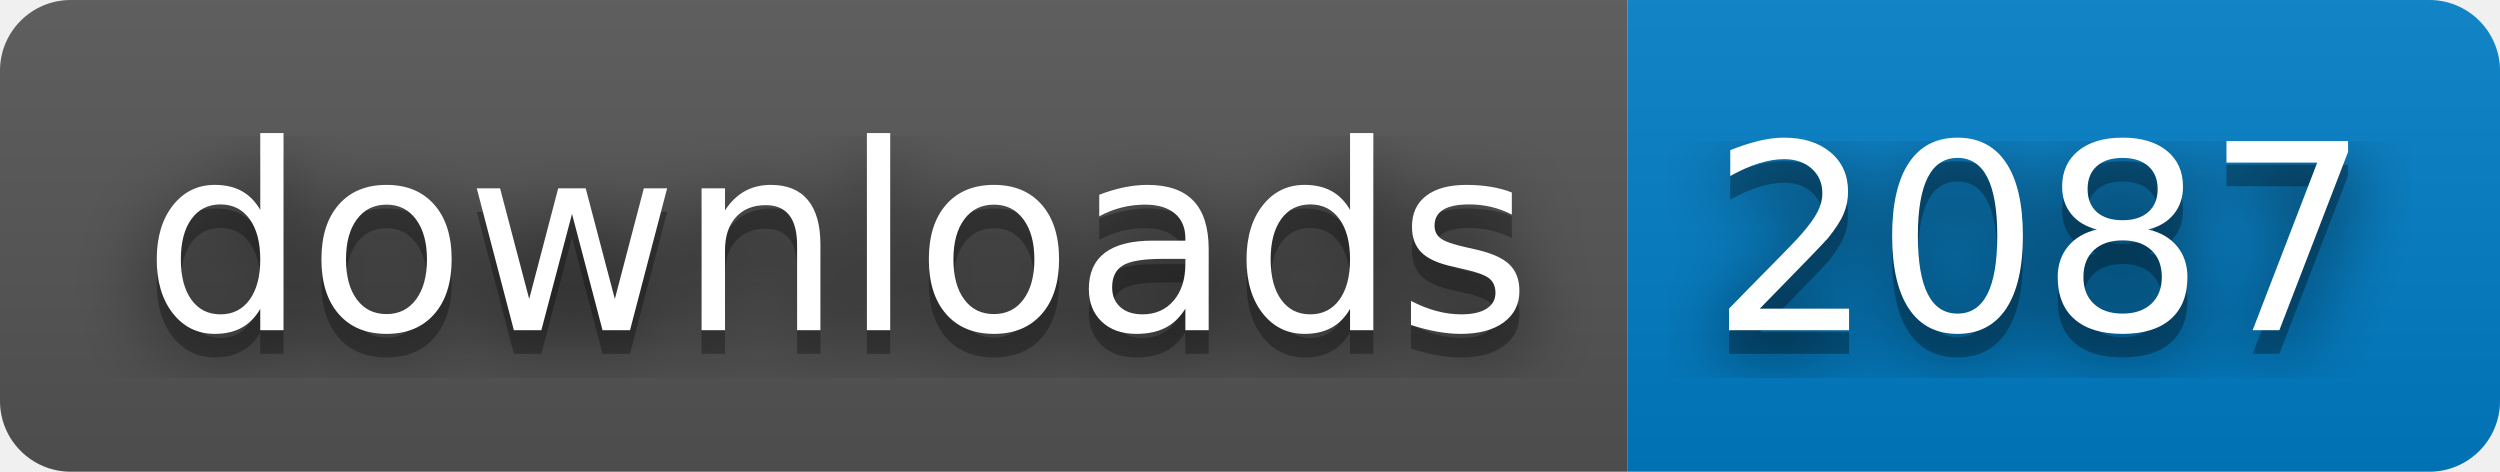
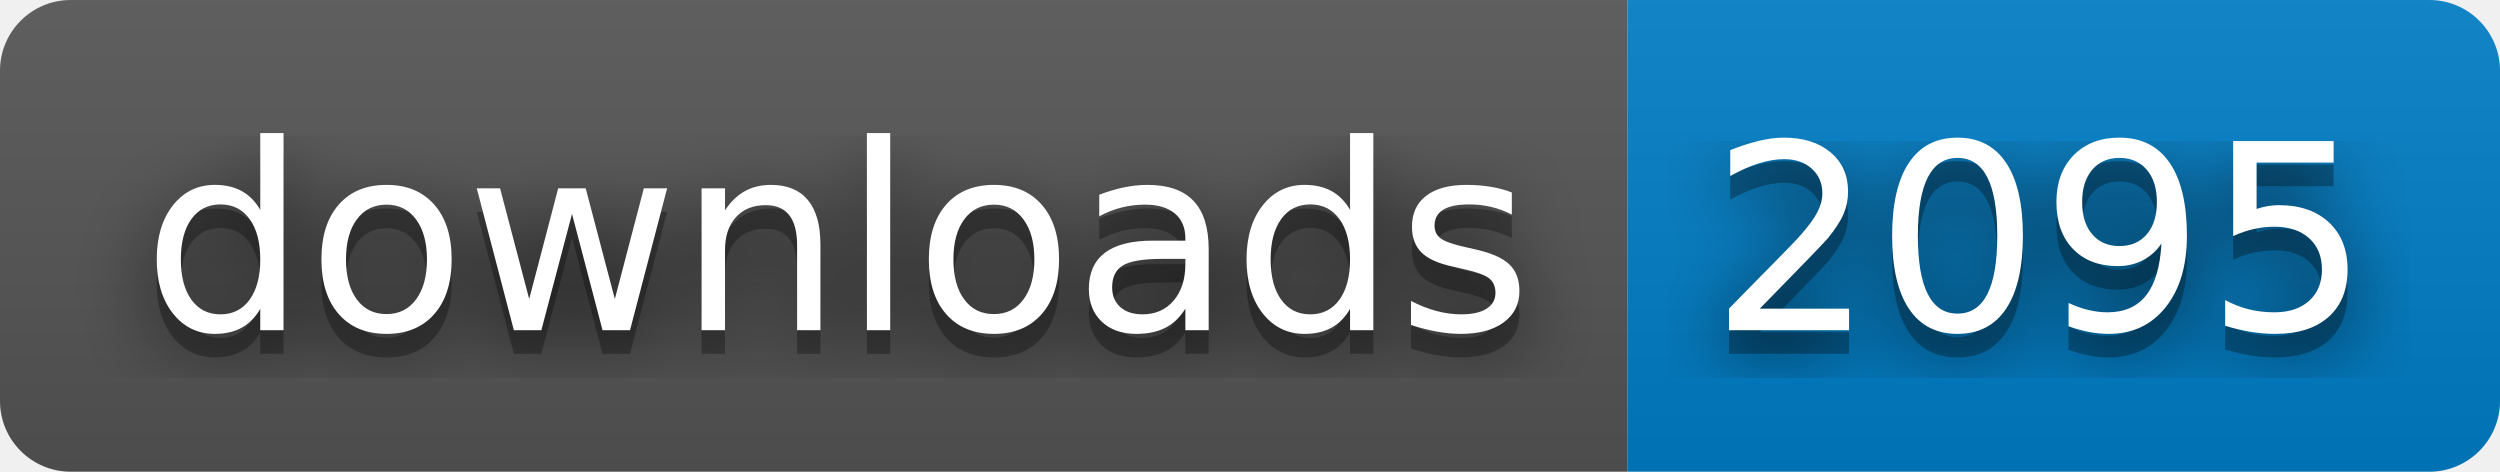
- <svg xmlns="http://www.w3.org/2000/svg" width="106" height="20" role="img" aria-label="downloads: 2087">
+ <svg xmlns="http://www.w3.org/2000/svg" width="106" height="20" role="img" aria-label="downloads: 2095">
  <filter id="blur">
    <feGaussianBlur stdDeviation="16" />
  </filter>
  <linearGradient id="s" x2="0" y2="100%">
    <stop offset="0" stop-color="#bbb" stop-opacity=".1" />
    <stop offset="1" stop-opacity=".1" />
  </linearGradient>
  <clipPath id="r">
    <rect width="106" height="20" rx="3" />
  </clipPath>
  <g clip-path="url(#r)">
    <rect width="69" height="20" fill="#555" />
    <rect x="69" width="37" height="20" fill="#007ec6" />
    <rect width="106" height="20" fill="url(#s)" />
  </g>
  <g fill="#fff" text-anchor="middle" font-family="Verdana,Geneva,DejaVu Sans,sans-serif" text-rendering="geometricPrecision" font-size="110">
    <g transform="scale(.1)">
      <g aria-hidden="true" fill="#010101">
        <text x="355" y="150" fill-opacity=".8" filter="url(#blur)" textLength="590">downloads</text>
        <text x="355" y="150" fill-opacity=".3" textLength="590">downloads</text>
      </g>
      <text x="355" y="140" textLength="590">downloads</text>
    </g>
    <g transform="scale(.1)">
      <g aria-hidden="true" fill="#010101">
-         <text x="865" y="150" fill-opacity=".8" filter="url(#blur)" textLength="270">2087</text>
-         <text x="865" y="150" fill-opacity=".3" textLength="270">2087</text>
+         <text x="865" y="150" fill-opacity=".8" filter="url(#blur)" textLength="270">2095</text>
+         <text x="865" y="150" fill-opacity=".3" textLength="270">2095</text>
      </g>
-       <text x="865" y="140" textLength="270">2087</text>
+       <text x="865" y="140" textLength="270">2095</text>
    </g>
  </g>
</svg>
